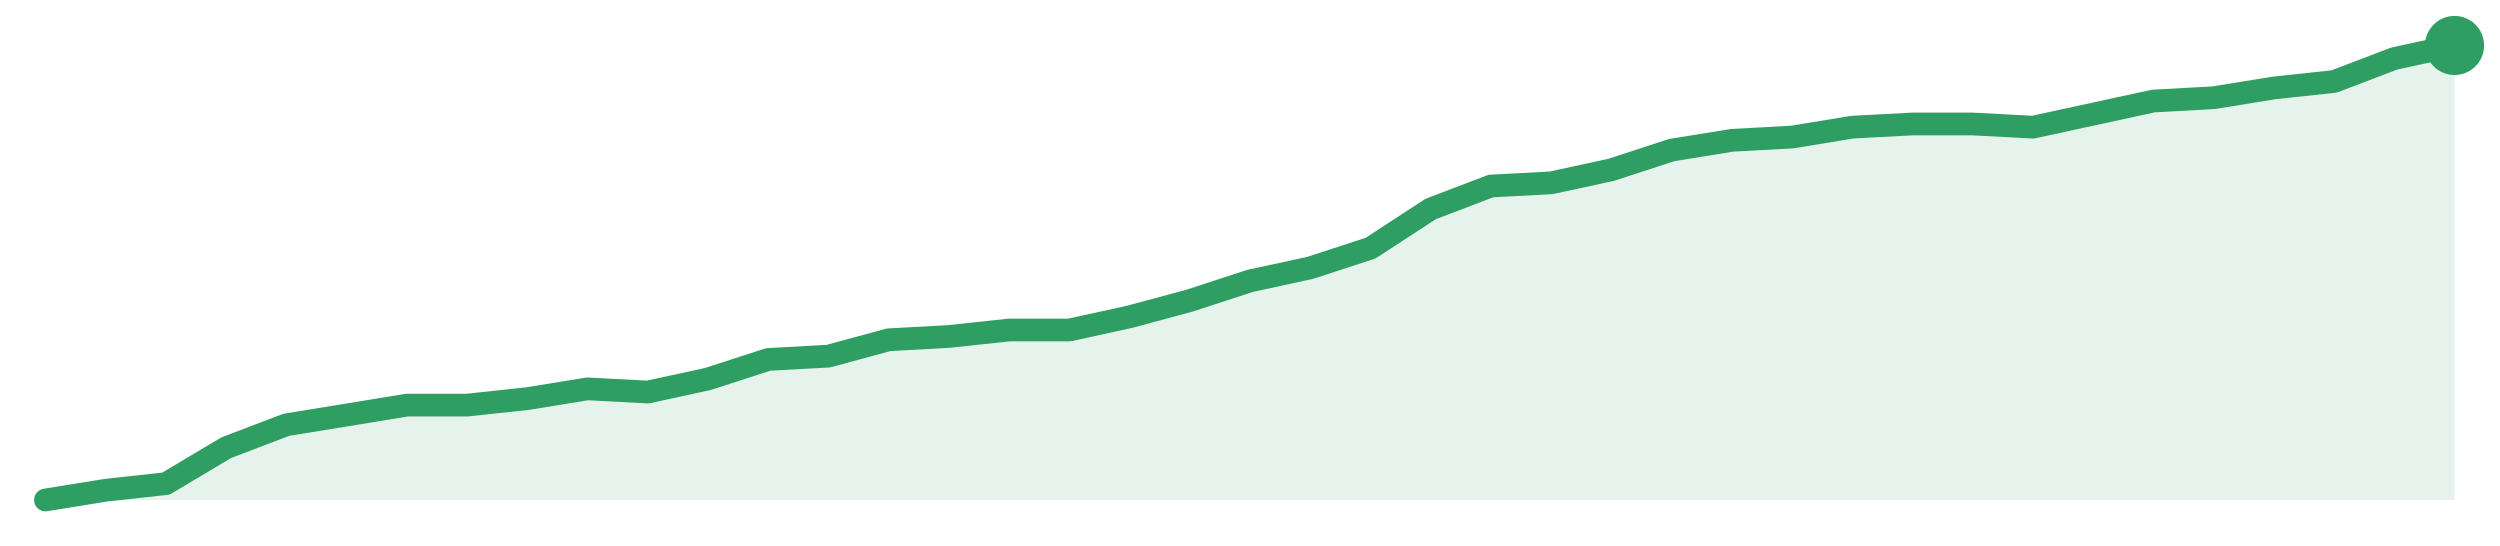
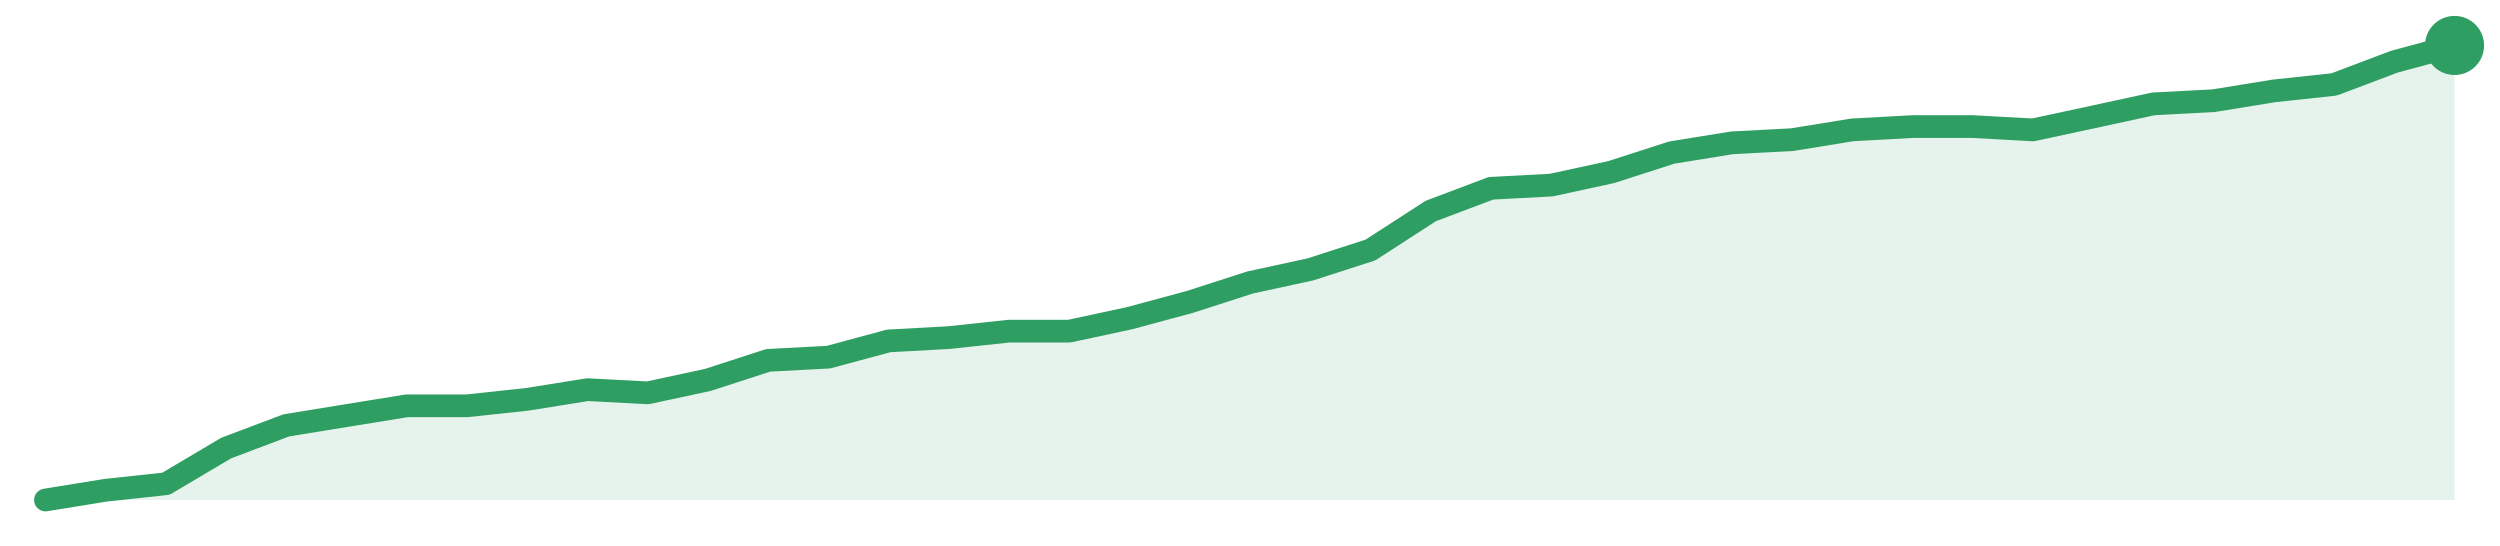
<svg xmlns="http://www.w3.org/2000/svg" width="220" height="48" viewBox="0 0 220 48" role="img" aria-label="trend">
-   <path d="M4.0,44.0 L4.0,44.0 L9.3,43.14 L14.6,42.56 L19.9,39.4 L25.2,37.38 L30.5,36.52 L35.8,35.65 L41.1,35.65 L46.4,35.08 L51.7,34.22 L57.0,34.5 L62.3,33.35 L67.6,31.63 L72.9,31.34 L78.2,29.9 L83.5,29.61 L88.8,29.04 L94.1,29.04 L99.4,27.88 L104.7,26.45 L110.0,24.72 L115.3,23.57 L120.6,21.84 L125.9,18.39 L131.2,16.37 L136.5,16.09 L141.8,14.94 L147.1,13.21 L152.4,12.35 L157.7,12.06 L163.0,11.19 L168.3,10.91 L173.6,10.91 L178.9,11.19 L184.2,10.04 L189.5,8.89 L194.8,8.6 L200.1,7.74 L205.4,7.17 L210.7,5.15 L216.0,4.0 L216.0,44.0 Z" fill="#2f9e631f" />
-   <path d="M4.0,44.0 L9.3,43.14 L14.6,42.56 L19.9,39.4 L25.2,37.38 L30.5,36.52 L35.8,35.65 L41.1,35.65 L46.4,35.08 L51.7,34.22 L57.0,34.5 L62.3,33.35 L67.6,31.63 L72.9,31.34 L78.2,29.9 L83.5,29.61 L88.8,29.04 L94.1,29.04 L99.4,27.88 L104.7,26.45 L110.0,24.72 L115.3,23.57 L120.6,21.84 L125.9,18.39 L131.2,16.37 L136.5,16.09 L141.8,14.94 L147.1,13.21 L152.4,12.35 L157.7,12.06 L163.0,11.19 L168.3,10.91 L173.6,10.91 L178.9,11.19 L184.2,10.04 L189.5,8.89 L194.8,8.6 L200.1,7.74 L205.4,7.17 L210.7,5.15 L216.0,4.0" fill="none" stroke="#2f9e63" stroke-width="2" stroke-linejoin="round" stroke-linecap="round" />
+   <path d="M4.0,44.0 L4.0,44.0 L9.3,43.14 L14.6,42.57 L19.9,39.43 L25.2,37.43 L30.5,36.57 L35.8,35.71 L41.1,35.71 L46.4,35.14 L51.7,34.29 L57.0,34.57 L62.3,33.43 L67.6,31.71 L72.9,31.43 L78.2,30.0 L83.5,29.71 L88.8,29.14 L94.1,29.14 L99.4,28.0 L104.7,26.57 L110.0,24.86 L115.3,23.71 L120.6,22.0 L125.9,18.57 L131.2,16.57 L136.5,16.29 L141.8,15.14 L147.1,13.43 L152.4,12.57 L157.7,12.29 L163.0,11.43 L168.3,11.14 L173.6,11.14 L178.9,11.43 L184.2,10.29 L189.5,9.14 L194.8,8.86 L200.1,8.0 L205.4,7.43 L210.7,5.43 L216.0,4.0 L216.0,44.0 Z" fill="#2f9e631f" />
+   <path d="M4.0,44.0 L9.3,43.14 L14.6,42.57 L19.9,39.43 L25.2,37.43 L30.5,36.57 L35.8,35.71 L41.1,35.71 L46.4,35.14 L51.7,34.29 L57.0,34.57 L62.3,33.43 L67.6,31.71 L72.9,31.43 L78.2,30.0 L83.5,29.71 L88.8,29.14 L94.1,29.14 L99.4,28.0 L104.7,26.57 L110.0,24.86 L115.3,23.71 L120.6,22.0 L125.9,18.57 L131.2,16.57 L136.5,16.29 L141.8,15.14 L147.1,13.43 L152.4,12.57 L157.7,12.29 L163.0,11.43 L168.3,11.14 L173.6,11.14 L178.9,11.43 L184.2,10.29 L189.5,9.14 L194.8,8.86 L200.1,8.0 L205.4,7.43 L210.7,5.43 L216.0,4.0" fill="none" stroke="#2f9e63" stroke-width="2" stroke-linejoin="round" stroke-linecap="round" />
  <circle cx="216.0" cy="4.0" r="2.6" fill="#2f9e63" />
</svg>
